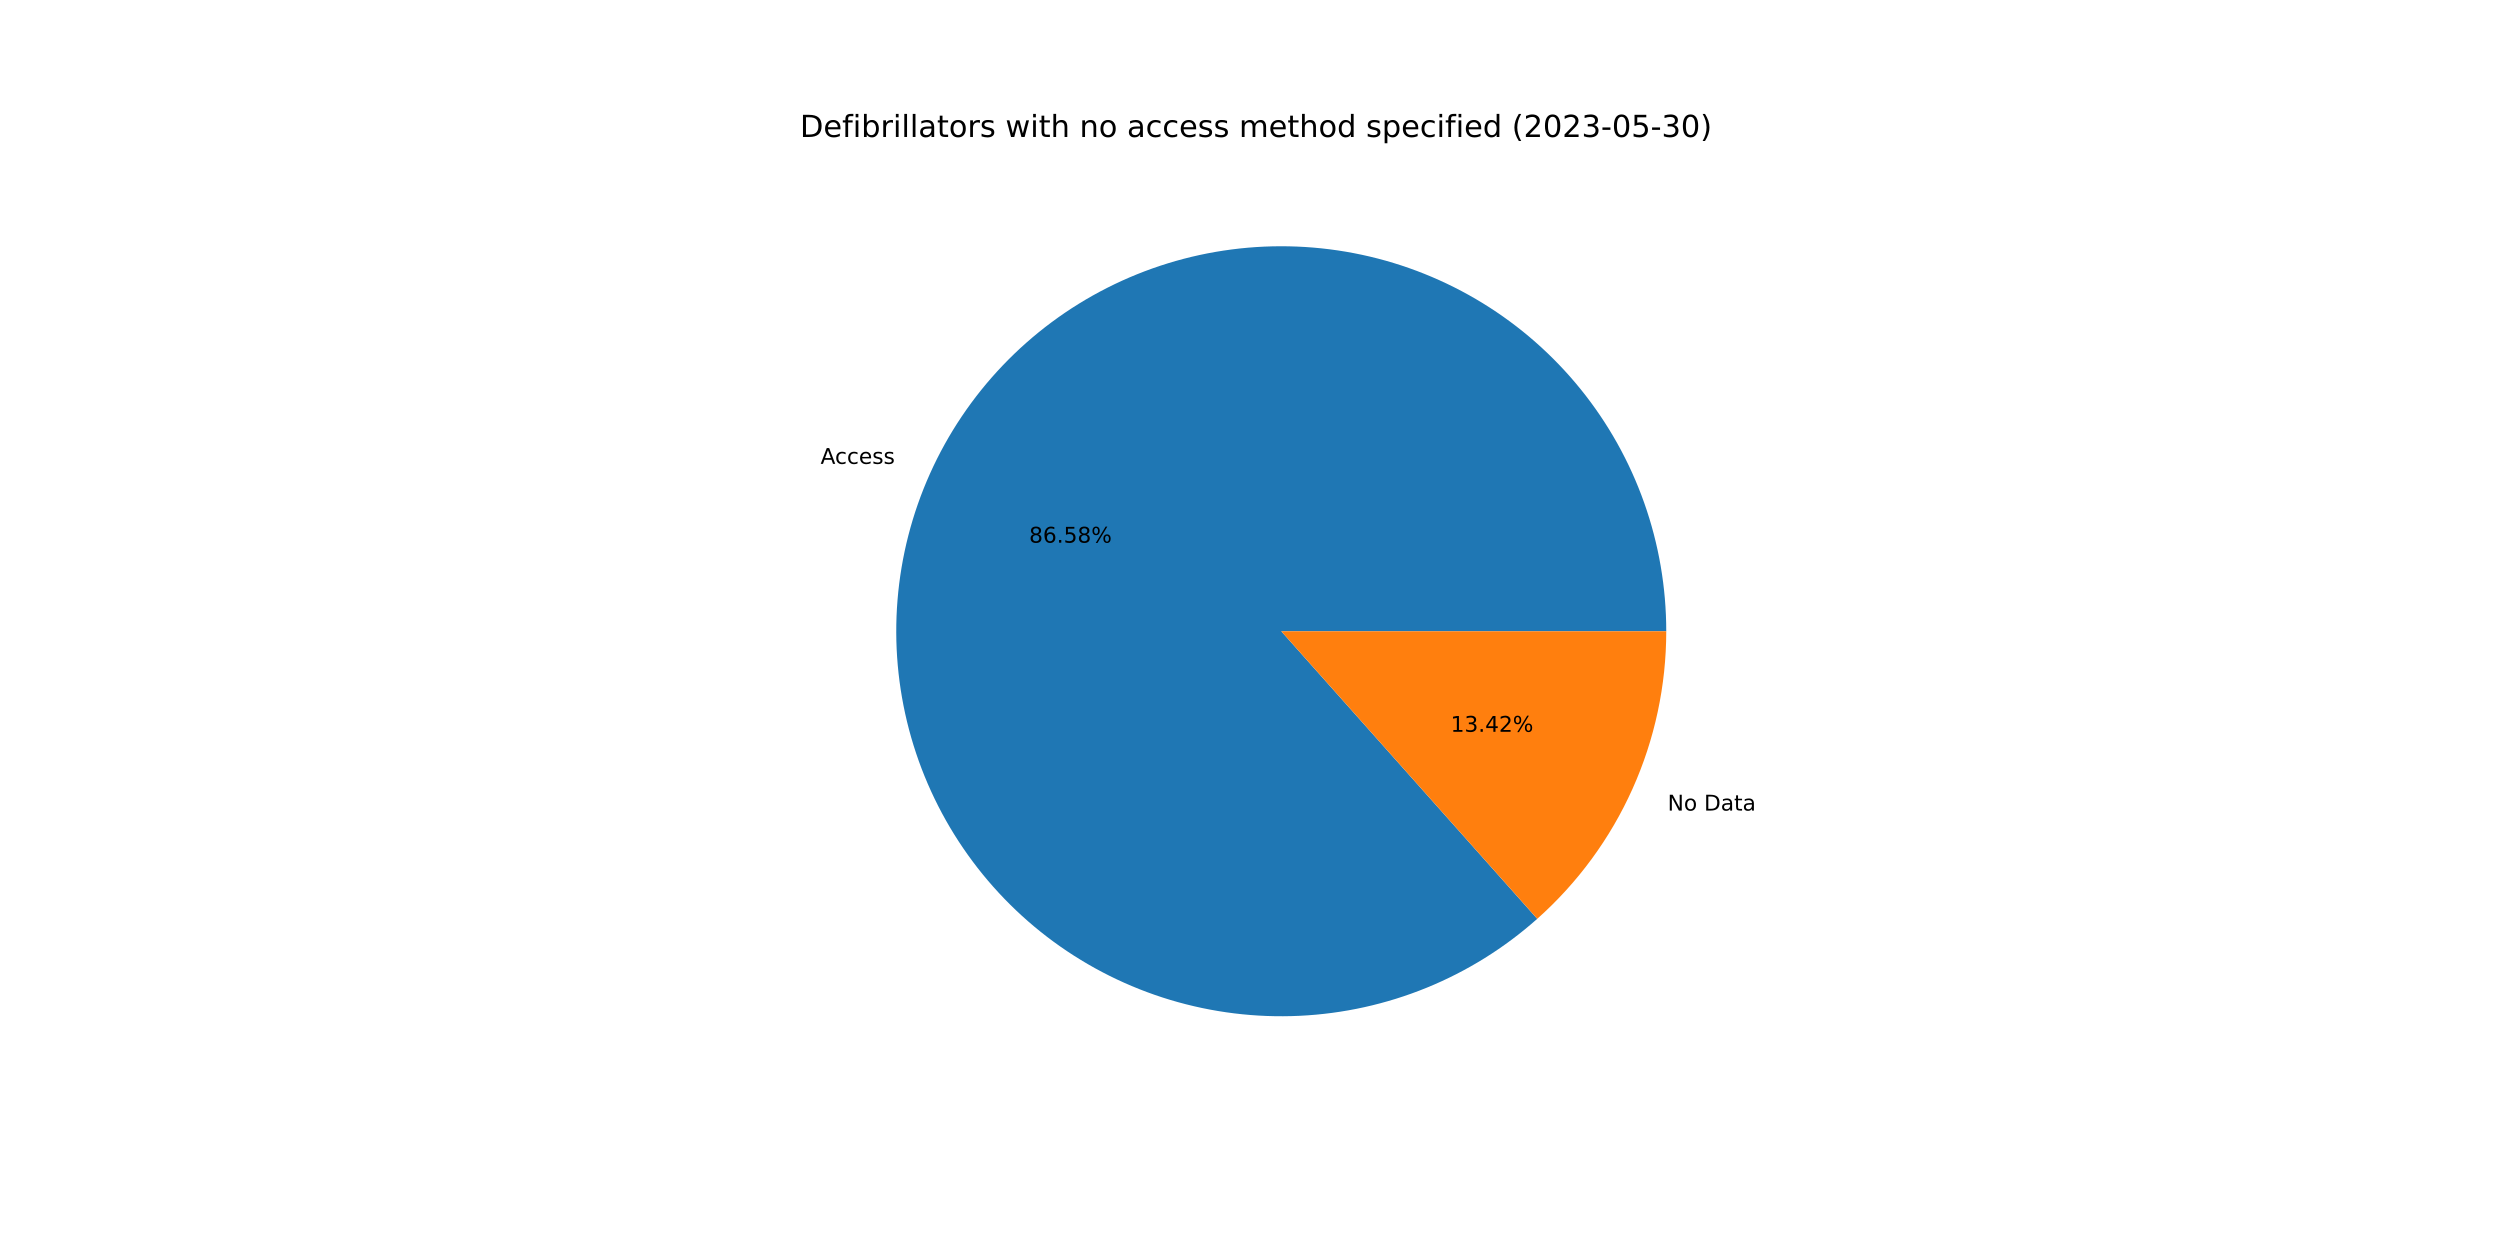
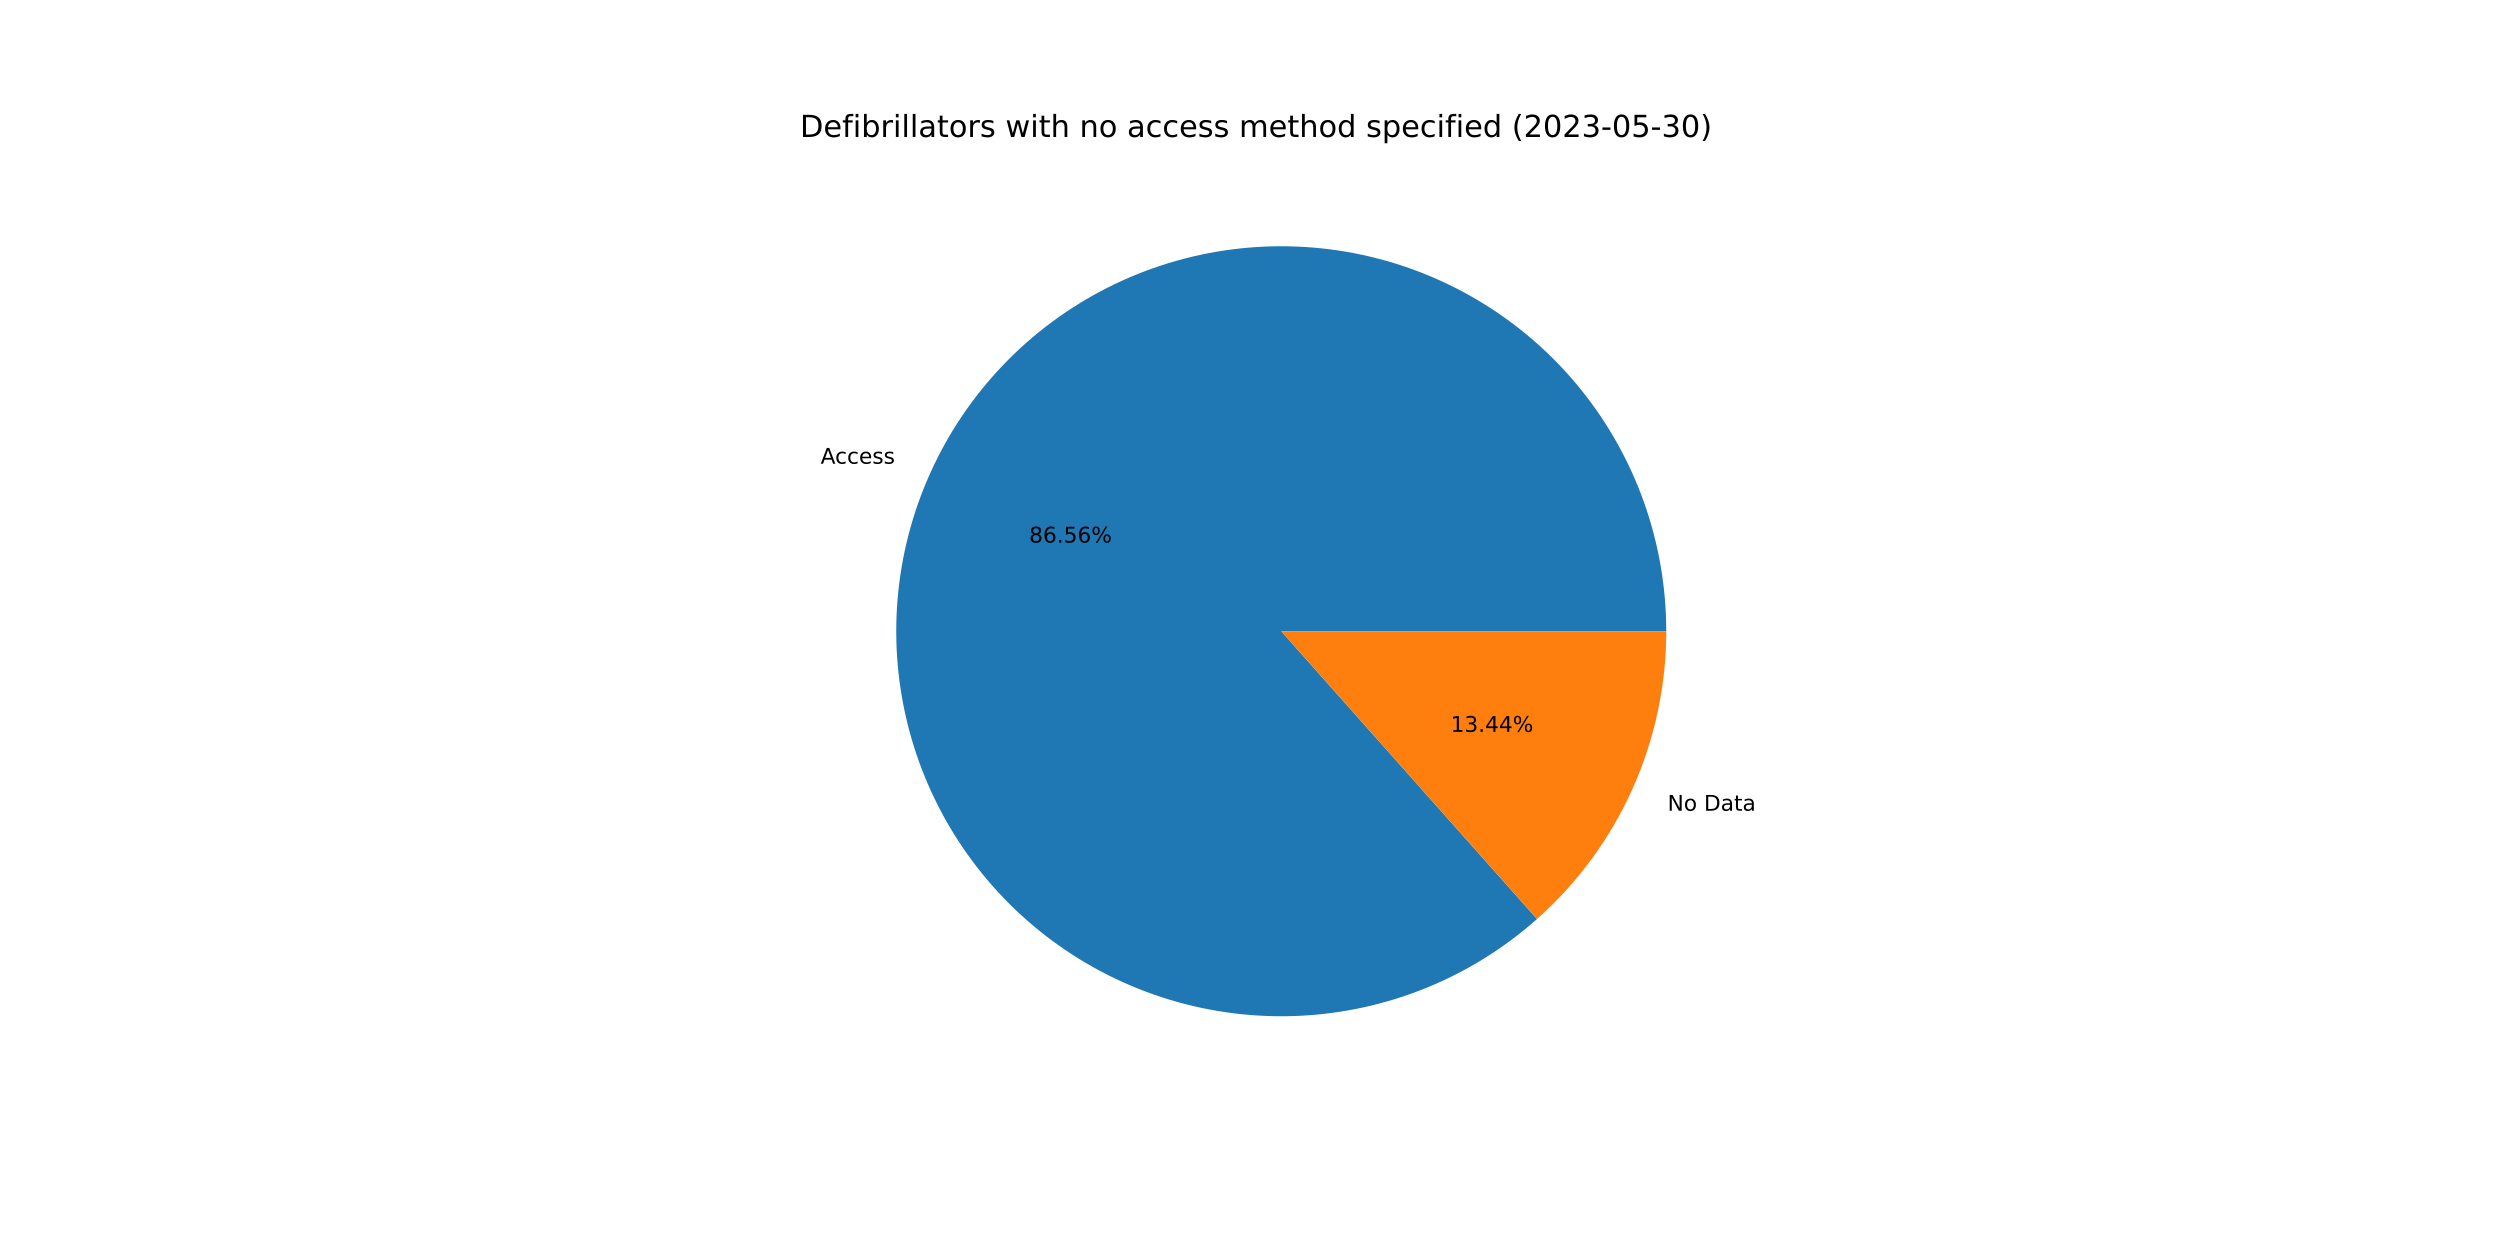
<svg xmlns="http://www.w3.org/2000/svg" xmlns:xlink="http://www.w3.org/1999/xlink" width="1152pt" height="576pt" viewBox="0 0 1152 576" version="1.1">
  <defs>
    <style type="text/css">*{stroke-linejoin: round; stroke-linecap: butt}</style>
  </defs>
  <g id="figure_1">
    <g id="patch_1">
      <path d="M 0 576  L 1152 576  L 1152 0  L 0 0  z " style="fill: #ffffff" />
    </g>
    <g id="axes_1">
      <g id="patch_2">
-         <path d="M 767.808 290.88  C 767.808 270.726 764.374 250.719 757.653 231.719  C 750.932 212.719 741.023 195.002 728.351 179.331  C 715.679 163.66 700.429 150.262 683.256 139.713  C 666.083 129.165 647.238 121.619 627.531 117.401  C 607.823 113.183 587.541 112.354 567.555 114.949  C 547.569 117.544 528.171 123.526 510.194 132.638  C 492.218 141.749 475.925 153.858 462.016 168.442  C 448.107 183.027 436.784 199.875 428.535 218.263  C 420.285 236.651 415.229 256.311 413.584 276.398  C 411.939 296.484 413.728 316.705 418.876 336.19  C 424.023 355.675 432.453 374.142 443.803 390.795  C 455.154 407.449 469.26 422.047 485.514 433.962  C 501.768 445.877 519.934 454.936 539.232 460.749  C 558.529 466.562 578.676 469.044 598.807 468.089  C 618.938 467.134 638.76 462.755 657.42 455.142  C 676.081 447.528 693.308 436.79 708.361 423.39  L 590.4 290.88  L 767.808 290.88  z " style="fill: #1f77b4" />
+         <path d="M 767.808 290.88  C 767.808 270.729 764.375 250.725 757.656 231.728  C 750.937 212.73 741.031 195.016 728.362 179.345  C 715.694 163.675 700.448 150.277 683.279 139.728  C 666.111 129.178 647.27 121.63 627.567 117.409  C 607.863 113.187 587.584 112.353 567.6 114.943  C 547.617 117.533 528.22 123.508 510.243 132.613  C 492.267 141.717 475.972 153.818 462.06 168.396  C 448.148 182.973 436.82 199.814 428.565 218.196  C 420.309 236.578 415.245 256.233 413.591 276.315  C 411.937 296.398 413.716 316.616 418.852 336.101  C 423.989 355.586 432.407 374.054 443.747 390.712  C 455.086 407.369 469.181 421.974 485.425 433.897  C 501.669 445.82 519.827 454.889 539.117 460.714  C 558.408 466.539 578.55 469.035 598.679 468.095  C 618.808 467.154 638.63 462.791 657.293 455.194  C 675.956 447.596 693.189 436.873 708.251 423.487  L 590.4 290.88  L 767.808 290.88  z " style="fill: #1f77b4" />
      </g>
      <g id="patch_3">
-         <path d="M 708.361 423.39  C 727.057 406.747 742.02 386.334 752.265 363.497  C 762.511 340.659 767.808 315.91 767.808 290.88  L 590.4 290.88  L 708.361 423.39  z " style="fill: #ff7f0e" />
+         <path d="M 708.251 423.487  C 726.979 406.843 741.97 386.419 752.235 363.564  C 762.5 340.708 767.808 315.935 767.808 290.88  L 590.4 290.88  L 708.251 423.487  z " style="fill: #ff7f0e" />
      </g>
      <g id="matplotlib.axis_1" />
      <g id="matplotlib.axis_2" />
      <g id="text_1">
-         <g transform="translate(378.1137 213.7609)scale(0.1 -0.1)">
+         <g transform="translate(378.1468 213.6873)scale(0.1 -0.1)">
          <defs>
            <path id="DejaVuSans-41" d="M 2188 4044  L 1331 1722  L 3047 1722  L 2188 4044  z M 1831 4666  L 2547 4666  L 4325 0  L 3669 0  L 3244 1197  L 1141 1197  L 716 0  L 50 0  L 1831 4666  z " transform="scale(0.015625)" />
            <path id="DejaVuSans-63" d="M 3122 3366  L 3122 2828  Q 2878 2963 2633 3030  Q 2388 3097 2138 3097  Q 1578 3097 1268 2742  Q 959 2388 959 1747  Q 959 1106 1268 751  Q 1578 397 2138 397  Q 2388 397 2633 464  Q 2878 531 3122 666  L 3122 134  Q 2881 22 2623 -34  Q 2366 -91 2075 -91  Q 1284 -91 818 406  Q 353 903 353 1747  Q 353 2603 823 3093  Q 1294 3584 2113 3584  Q 2378 3584 2631 3529  Q 2884 3475 3122 3366  z " transform="scale(0.015625)" />
            <path id="DejaVuSans-65" d="M 3597 1894  L 3597 1613  L 953 1613  Q 991 1019 1311 708  Q 1631 397 2203 397  Q 2534 397 2845 478  Q 3156 559 3463 722  L 3463 178  Q 3153 47 2828 -22  Q 2503 -91 2169 -91  Q 1331 -91 842 396  Q 353 884 353 1716  Q 353 2575 817 3079  Q 1281 3584 2069 3584  Q 2775 3584 3186 3129  Q 3597 2675 3597 1894  z M 3022 2063  Q 3016 2534 2758 2815  Q 2500 3097 2075 3097  Q 1594 3097 1305 2825  Q 1016 2553 972 2059  L 3022 2063  z " transform="scale(0.015625)" />
            <path id="DejaVuSans-73" d="M 2834 3397  L 2834 2853  Q 2591 2978 2328 3040  Q 2066 3103 1784 3103  Q 1356 3103 1142 2972  Q 928 2841 928 2578  Q 928 2378 1081 2264  Q 1234 2150 1697 2047  L 1894 2003  Q 2506 1872 2764 1633  Q 3022 1394 3022 966  Q 3022 478 2636 193  Q 2250 -91 1575 -91  Q 1294 -91 989 -36  Q 684 19 347 128  L 347 722  Q 666 556 975 473  Q 1284 391 1588 391  Q 1994 391 2212 530  Q 2431 669 2431 922  Q 2431 1156 2273 1281  Q 2116 1406 1581 1522  L 1381 1569  Q 847 1681 609 1914  Q 372 2147 372 2553  Q 372 3047 722 3315  Q 1072 3584 1716 3584  Q 2034 3584 2315 3537  Q 2597 3491 2834 3397  z " transform="scale(0.015625)" />
          </defs>
          <use xlink:href="#DejaVuSans-41" />
          <use xlink:href="#DejaVuSans-63" x="66.658" />
          <use xlink:href="#DejaVuSans-63" x="121.639" />
          <use xlink:href="#DejaVuSans-65" x="176.619" />
          <use xlink:href="#DejaVuSans-73" x="238.143" />
          <use xlink:href="#DejaVuSans-73" x="290.242" />
        </g>
      </g>
      <g id="text_2">
-         <g transform="translate(474.2159 250.0693)scale(0.1 -0.1)">
+         <g transform="translate(474.234 250.0291)scale(0.1 -0.1)">
          <defs>
            <path id="DejaVuSans-38" d="M 2034 2216  Q 1584 2216 1326 1975  Q 1069 1734 1069 1313  Q 1069 891 1326 650  Q 1584 409 2034 409  Q 2484 409 2743 651  Q 3003 894 3003 1313  Q 3003 1734 2745 1975  Q 2488 2216 2034 2216  z M 1403 2484  Q 997 2584 770 2862  Q 544 3141 544 3541  Q 544 4100 942 4425  Q 1341 4750 2034 4750  Q 2731 4750 3128 4425  Q 3525 4100 3525 3541  Q 3525 3141 3298 2862  Q 3072 2584 2669 2484  Q 3125 2378 3379 2068  Q 3634 1759 3634 1313  Q 3634 634 3220 271  Q 2806 -91 2034 -91  Q 1263 -91 848 271  Q 434 634 434 1313  Q 434 1759 690 2068  Q 947 2378 1403 2484  z M 1172 3481  Q 1172 3119 1398 2916  Q 1625 2713 2034 2713  Q 2441 2713 2670 2916  Q 2900 3119 2900 3481  Q 2900 3844 2670 4047  Q 2441 4250 2034 4250  Q 1625 4250 1398 4047  Q 1172 3844 1172 3481  z " transform="scale(0.015625)" />
            <path id="DejaVuSans-36" d="M 2113 2584  Q 1688 2584 1439 2293  Q 1191 2003 1191 1497  Q 1191 994 1439 701  Q 1688 409 2113 409  Q 2538 409 2786 701  Q 3034 994 3034 1497  Q 3034 2003 2786 2293  Q 2538 2584 2113 2584  z M 3366 4563  L 3366 3988  Q 3128 4100 2886 4159  Q 2644 4219 2406 4219  Q 1781 4219 1451 3797  Q 1122 3375 1075 2522  Q 1259 2794 1537 2939  Q 1816 3084 2150 3084  Q 2853 3084 3261 2657  Q 3669 2231 3669 1497  Q 3669 778 3244 343  Q 2819 -91 2113 -91  Q 1303 -91 875 529  Q 447 1150 447 2328  Q 447 3434 972 4092  Q 1497 4750 2381 4750  Q 2619 4750 2861 4703  Q 3103 4656 3366 4563  z " transform="scale(0.015625)" />
            <path id="DejaVuSans-2e" d="M 684 794  L 1344 794  L 1344 0  L 684 0  L 684 794  z " transform="scale(0.015625)" />
            <path id="DejaVuSans-35" d="M 691 4666  L 3169 4666  L 3169 4134  L 1269 4134  L 1269 2991  Q 1406 3038 1543 3061  Q 1681 3084 1819 3084  Q 2600 3084 3056 2656  Q 3513 2228 3513 1497  Q 3513 744 3044 326  Q 2575 -91 1722 -91  Q 1428 -91 1123 -41  Q 819 9 494 109  L 494 744  Q 775 591 1075 516  Q 1375 441 1709 441  Q 2250 441 2565 725  Q 2881 1009 2881 1497  Q 2881 1984 2565 2268  Q 2250 2553 1709 2553  Q 1456 2553 1204 2497  Q 953 2441 691 2322  L 691 4666  z " transform="scale(0.015625)" />
            <path id="DejaVuSans-25" d="M 4653 2053  Q 4381 2053 4226 1822  Q 4072 1591 4072 1178  Q 4072 772 4226 539  Q 4381 306 4653 306  Q 4919 306 5073 539  Q 5228 772 5228 1178  Q 5228 1588 5073 1820  Q 4919 2053 4653 2053  z M 4653 2450  Q 5147 2450 5437 2106  Q 5728 1763 5728 1178  Q 5728 594 5436 251  Q 5144 -91 4653 -91  Q 4153 -91 3862 251  Q 3572 594 3572 1178  Q 3572 1766 3864 2108  Q 4156 2450 4653 2450  z M 1428 4353  Q 1159 4353 1004 4120  Q 850 3888 850 3481  Q 850 3069 1003 2837  Q 1156 2606 1428 2606  Q 1700 2606 1854 2837  Q 2009 3069 2009 3481  Q 2009 3884 1853 4118  Q 1697 4353 1428 4353  z M 4250 4750  L 4750 4750  L 1831 -91  L 1331 -91  L 4250 4750  z M 1428 4750  Q 1922 4750 2215 4408  Q 2509 4066 2509 3481  Q 2509 2891 2217 2550  Q 1925 2209 1428 2209  Q 931 2209 642 2551  Q 353 2894 353 3481  Q 353 4063 643 4406  Q 934 4750 1428 4750  z " transform="scale(0.015625)" />
          </defs>
          <use xlink:href="#DejaVuSans-38" />
          <use xlink:href="#DejaVuSans-36" x="63.623" />
          <use xlink:href="#DejaVuSans-2e" x="127.246" />
          <use xlink:href="#DejaVuSans-35" x="159.033" />
-           <use xlink:href="#DejaVuSans-38" x="222.656" />
+           <use xlink:href="#DejaVuSans-36" x="222.656" />
          <use xlink:href="#DejaVuSans-25" x="286.279" />
        </g>
      </g>
      <g id="text_3">
-         <g transform="translate(768.4519 373.5178)scale(0.1 -0.1)">
+         <g transform="translate(768.4189 373.5915)scale(0.1 -0.1)">
          <defs>
            <path id="DejaVuSans-4e" d="M 628 4666  L 1478 4666  L 3547 763  L 3547 4666  L 4159 4666  L 4159 0  L 3309 0  L 1241 3903  L 1241 0  L 628 0  L 628 4666  z " transform="scale(0.015625)" />
            <path id="DejaVuSans-6f" d="M 1959 3097  Q 1497 3097 1228 2736  Q 959 2375 959 1747  Q 959 1119 1226 758  Q 1494 397 1959 397  Q 2419 397 2687 759  Q 2956 1122 2956 1747  Q 2956 2369 2687 2733  Q 2419 3097 1959 3097  z M 1959 3584  Q 2709 3584 3137 3096  Q 3566 2609 3566 1747  Q 3566 888 3137 398  Q 2709 -91 1959 -91  Q 1206 -91 779 398  Q 353 888 353 1747  Q 353 2609 779 3096  Q 1206 3584 1959 3584  z " transform="scale(0.015625)" />
            <path id="DejaVuSans-20" transform="scale(0.015625)" />
            <path id="DejaVuSans-44" d="M 1259 4147  L 1259 519  L 2022 519  Q 2988 519 3436 956  Q 3884 1394 3884 2338  Q 3884 3275 3436 3711  Q 2988 4147 2022 4147  L 1259 4147  z M 628 4666  L 1925 4666  Q 3281 4666 3915 4102  Q 4550 3538 4550 2338  Q 4550 1131 3912 565  Q 3275 0 1925 0  L 628 0  L 628 4666  z " transform="scale(0.015625)" />
            <path id="DejaVuSans-61" d="M 2194 1759  Q 1497 1759 1228 1600  Q 959 1441 959 1056  Q 959 750 1161 570  Q 1363 391 1709 391  Q 2188 391 2477 730  Q 2766 1069 2766 1631  L 2766 1759  L 2194 1759  z M 3341 1997  L 3341 0  L 2766 0  L 2766 531  Q 2569 213 2275 61  Q 1981 -91 1556 -91  Q 1019 -91 701 211  Q 384 513 384 1019  Q 384 1609 779 1909  Q 1175 2209 1959 2209  L 2766 2209  L 2766 2266  Q 2766 2663 2505 2880  Q 2244 3097 1772 3097  Q 1472 3097 1187 3025  Q 903 2953 641 2809  L 641 3341  Q 956 3463 1253 3523  Q 1550 3584 1831 3584  Q 2591 3584 2966 3190  Q 3341 2797 3341 1997  z " transform="scale(0.015625)" />
            <path id="DejaVuSans-74" d="M 1172 4494  L 1172 3500  L 2356 3500  L 2356 3053  L 1172 3053  L 1172 1153  Q 1172 725 1289 603  Q 1406 481 1766 481  L 2356 481  L 2356 0  L 1766 0  Q 1100 0 847 248  Q 594 497 594 1153  L 594 3053  L 172 3053  L 172 3500  L 594 3500  L 594 4494  L 1172 4494  z " transform="scale(0.015625)" />
          </defs>
          <use xlink:href="#DejaVuSans-4e" />
          <use xlink:href="#DejaVuSans-6f" x="74.805" />
          <use xlink:href="#DejaVuSans-20" x="135.986" />
          <use xlink:href="#DejaVuSans-44" x="167.773" />
          <use xlink:href="#DejaVuSans-61" x="244.775" />
          <use xlink:href="#DejaVuSans-74" x="306.055" />
          <use xlink:href="#DejaVuSans-61" x="345.264" />
        </g>
      </g>
      <g id="text_4">
-         <g transform="translate(668.4544 337.2094)scale(0.1 -0.1)">
+         <g transform="translate(668.4364 337.2496)scale(0.1 -0.1)">
          <defs>
            <path id="DejaVuSans-31" d="M 794 531  L 1825 531  L 1825 4091  L 703 3866  L 703 4441  L 1819 4666  L 2450 4666  L 2450 531  L 3481 531  L 3481 0  L 794 0  L 794 531  z " transform="scale(0.015625)" />
            <path id="DejaVuSans-33" d="M 2597 2516  Q 3050 2419 3304 2112  Q 3559 1806 3559 1356  Q 3559 666 3084 287  Q 2609 -91 1734 -91  Q 1441 -91 1130 -33  Q 819 25 488 141  L 488 750  Q 750 597 1062 519  Q 1375 441 1716 441  Q 2309 441 2620 675  Q 2931 909 2931 1356  Q 2931 1769 2642 2001  Q 2353 2234 1838 2234  L 1294 2234  L 1294 2753  L 1863 2753  Q 2328 2753 2575 2939  Q 2822 3125 2822 3475  Q 2822 3834 2567 4026  Q 2313 4219 1838 4219  Q 1578 4219 1281 4162  Q 984 4106 628 3988  L 628 4550  Q 988 4650 1302 4700  Q 1616 4750 1894 4750  Q 2613 4750 3031 4423  Q 3450 4097 3450 3541  Q 3450 3153 3228 2886  Q 3006 2619 2597 2516  z " transform="scale(0.015625)" />
            <path id="DejaVuSans-34" d="M 2419 4116  L 825 1625  L 2419 1625  L 2419 4116  z M 2253 4666  L 3047 4666  L 3047 1625  L 3713 1625  L 3713 1100  L 3047 1100  L 3047 0  L 2419 0  L 2419 1100  L 313 1100  L 313 1709  L 2253 4666  z " transform="scale(0.015625)" />
-             <path id="DejaVuSans-32" d="M 1228 531  L 3431 531  L 3431 0  L 469 0  L 469 531  Q 828 903 1448 1529  Q 2069 2156 2228 2338  Q 2531 2678 2651 2914  Q 2772 3150 2772 3378  Q 2772 3750 2511 3984  Q 2250 4219 1831 4219  Q 1534 4219 1204 4116  Q 875 4013 500 3803  L 500 4441  Q 881 4594 1212 4672  Q 1544 4750 1819 4750  Q 2544 4750 2975 4387  Q 3406 4025 3406 3419  Q 3406 3131 3298 2873  Q 3191 2616 2906 2266  Q 2828 2175 2409 1742  Q 1991 1309 1228 531  z " transform="scale(0.015625)" />
          </defs>
          <use xlink:href="#DejaVuSans-31" />
          <use xlink:href="#DejaVuSans-33" x="63.623" />
          <use xlink:href="#DejaVuSans-2e" x="127.246" />
          <use xlink:href="#DejaVuSans-34" x="159.033" />
-           <use xlink:href="#DejaVuSans-32" x="222.656" />
+           <use xlink:href="#DejaVuSans-34" x="222.656" />
          <use xlink:href="#DejaVuSans-25" x="286.279" />
        </g>
      </g>
      <g id="text_5">
        <g transform="translate(368.64 63.12)scale(0.14 -0.14)">
          <defs>
            <path id="DejaVuSans-66" d="M 2375 4863  L 2375 4384  L 1825 4384  Q 1516 4384 1395 4259  Q 1275 4134 1275 3809  L 1275 3500  L 2222 3500  L 2222 3053  L 1275 3053  L 1275 0  L 697 0  L 697 3053  L 147 3053  L 147 3500  L 697 3500  L 697 3744  Q 697 4328 969 4595  Q 1241 4863 1831 4863  L 2375 4863  z " transform="scale(0.015625)" />
            <path id="DejaVuSans-69" d="M 603 3500  L 1178 3500  L 1178 0  L 603 0  L 603 3500  z M 603 4863  L 1178 4863  L 1178 4134  L 603 4134  L 603 4863  z " transform="scale(0.015625)" />
            <path id="DejaVuSans-62" d="M 3116 1747  Q 3116 2381 2855 2742  Q 2594 3103 2138 3103  Q 1681 3103 1420 2742  Q 1159 2381 1159 1747  Q 1159 1113 1420 752  Q 1681 391 2138 391  Q 2594 391 2855 752  Q 3116 1113 3116 1747  z M 1159 2969  Q 1341 3281 1617 3432  Q 1894 3584 2278 3584  Q 2916 3584 3314 3078  Q 3713 2572 3713 1747  Q 3713 922 3314 415  Q 2916 -91 2278 -91  Q 1894 -91 1617 61  Q 1341 213 1159 525  L 1159 0  L 581 0  L 581 4863  L 1159 4863  L 1159 2969  z " transform="scale(0.015625)" />
            <path id="DejaVuSans-72" d="M 2631 2963  Q 2534 3019 2420 3045  Q 2306 3072 2169 3072  Q 1681 3072 1420 2755  Q 1159 2438 1159 1844  L 1159 0  L 581 0  L 581 3500  L 1159 3500  L 1159 2956  Q 1341 3275 1631 3429  Q 1922 3584 2338 3584  Q 2397 3584 2469 3576  Q 2541 3569 2628 3553  L 2631 2963  z " transform="scale(0.015625)" />
            <path id="DejaVuSans-6c" d="M 603 4863  L 1178 4863  L 1178 0  L 603 0  L 603 4863  z " transform="scale(0.015625)" />
            <path id="DejaVuSans-77" d="M 269 3500  L 844 3500  L 1563 769  L 2278 3500  L 2956 3500  L 3675 769  L 4391 3500  L 4966 3500  L 4050 0  L 3372 0  L 2619 2869  L 1863 0  L 1184 0  L 269 3500  z " transform="scale(0.015625)" />
            <path id="DejaVuSans-68" d="M 3513 2113  L 3513 0  L 2938 0  L 2938 2094  Q 2938 2591 2744 2837  Q 2550 3084 2163 3084  Q 1697 3084 1428 2787  Q 1159 2491 1159 1978  L 1159 0  L 581 0  L 581 4863  L 1159 4863  L 1159 2956  Q 1366 3272 1645 3428  Q 1925 3584 2291 3584  Q 2894 3584 3203 3211  Q 3513 2838 3513 2113  z " transform="scale(0.015625)" />
            <path id="DejaVuSans-6e" d="M 3513 2113  L 3513 0  L 2938 0  L 2938 2094  Q 2938 2591 2744 2837  Q 2550 3084 2163 3084  Q 1697 3084 1428 2787  Q 1159 2491 1159 1978  L 1159 0  L 581 0  L 581 3500  L 1159 3500  L 1159 2956  Q 1366 3272 1645 3428  Q 1925 3584 2291 3584  Q 2894 3584 3203 3211  Q 3513 2838 3513 2113  z " transform="scale(0.015625)" />
            <path id="DejaVuSans-6d" d="M 3328 2828  Q 3544 3216 3844 3400  Q 4144 3584 4550 3584  Q 5097 3584 5394 3201  Q 5691 2819 5691 2113  L 5691 0  L 5113 0  L 5113 2094  Q 5113 2597 4934 2840  Q 4756 3084 4391 3084  Q 3944 3084 3684 2787  Q 3425 2491 3425 1978  L 3425 0  L 2847 0  L 2847 2094  Q 2847 2600 2669 2842  Q 2491 3084 2119 3084  Q 1678 3084 1418 2786  Q 1159 2488 1159 1978  L 1159 0  L 581 0  L 581 3500  L 1159 3500  L 1159 2956  Q 1356 3278 1631 3431  Q 1906 3584 2284 3584  Q 2666 3584 2933 3390  Q 3200 3197 3328 2828  z " transform="scale(0.015625)" />
            <path id="DejaVuSans-64" d="M 2906 2969  L 2906 4863  L 3481 4863  L 3481 0  L 2906 0  L 2906 525  Q 2725 213 2448 61  Q 2172 -91 1784 -91  Q 1150 -91 751 415  Q 353 922 353 1747  Q 353 2572 751 3078  Q 1150 3584 1784 3584  Q 2172 3584 2448 3432  Q 2725 3281 2906 2969  z M 947 1747  Q 947 1113 1208 752  Q 1469 391 1925 391  Q 2381 391 2643 752  Q 2906 1113 2906 1747  Q 2906 2381 2643 2742  Q 2381 3103 1925 3103  Q 1469 3103 1208 2742  Q 947 2381 947 1747  z " transform="scale(0.015625)" />
            <path id="DejaVuSans-70" d="M 1159 525  L 1159 -1331  L 581 -1331  L 581 3500  L 1159 3500  L 1159 2969  Q 1341 3281 1617 3432  Q 1894 3584 2278 3584  Q 2916 3584 3314 3078  Q 3713 2572 3713 1747  Q 3713 922 3314 415  Q 2916 -91 2278 -91  Q 1894 -91 1617 61  Q 1341 213 1159 525  z M 3116 1747  Q 3116 2381 2855 2742  Q 2594 3103 2138 3103  Q 1681 3103 1420 2742  Q 1159 2381 1159 1747  Q 1159 1113 1420 752  Q 1681 391 2138 391  Q 2594 391 2855 752  Q 3116 1113 3116 1747  z " transform="scale(0.015625)" />
            <path id="DejaVuSans-28" d="M 1984 4856  Q 1566 4138 1362 3434  Q 1159 2731 1159 2009  Q 1159 1288 1364 580  Q 1569 -128 1984 -844  L 1484 -844  Q 1016 -109 783 600  Q 550 1309 550 2009  Q 550 2706 781 3412  Q 1013 4119 1484 4856  L 1984 4856  z " transform="scale(0.015625)" />
+             <path id="DejaVuSans-32" d="M 1228 531  L 3431 531  L 3431 0  L 469 0  L 469 531  Q 828 903 1448 1529  Q 2069 2156 2228 2338  Q 2531 2678 2651 2914  Q 2772 3150 2772 3378  Q 2772 3750 2511 3984  Q 2250 4219 1831 4219  Q 1534 4219 1204 4116  Q 875 4013 500 3803  L 500 4441  Q 881 4594 1212 4672  Q 1544 4750 1819 4750  Q 2544 4750 2975 4387  Q 3406 4025 3406 3419  Q 3406 3131 3298 2873  Q 3191 2616 2906 2266  Q 2828 2175 2409 1742  Q 1991 1309 1228 531  z " transform="scale(0.015625)" />
            <path id="DejaVuSans-30" d="M 2034 4250  Q 1547 4250 1301 3770  Q 1056 3291 1056 2328  Q 1056 1369 1301 889  Q 1547 409 2034 409  Q 2525 409 2770 889  Q 3016 1369 3016 2328  Q 3016 3291 2770 3770  Q 2525 4250 2034 4250  z M 2034 4750  Q 2819 4750 3233 4129  Q 3647 3509 3647 2328  Q 3647 1150 3233 529  Q 2819 -91 2034 -91  Q 1250 -91 836 529  Q 422 1150 422 2328  Q 422 3509 836 4129  Q 1250 4750 2034 4750  z " transform="scale(0.015625)" />
            <path id="DejaVuSans-2d" d="M 313 2009  L 1997 2009  L 1997 1497  L 313 1497  L 313 2009  z " transform="scale(0.015625)" />
            <path id="DejaVuSans-29" d="M 513 4856  L 1013 4856  Q 1481 4119 1714 3412  Q 1947 2706 1947 2009  Q 1947 1309 1714 600  Q 1481 -109 1013 -844  L 513 -844  Q 928 -128 1133 580  Q 1338 1288 1338 2009  Q 1338 2731 1133 3434  Q 928 4138 513 4856  z " transform="scale(0.015625)" />
          </defs>
          <use xlink:href="#DejaVuSans-44" />
          <use xlink:href="#DejaVuSans-65" x="77.002" />
          <use xlink:href="#DejaVuSans-66" x="138.525" />
          <use xlink:href="#DejaVuSans-69" x="173.73" />
          <use xlink:href="#DejaVuSans-62" x="201.514" />
          <use xlink:href="#DejaVuSans-72" x="264.99" />
          <use xlink:href="#DejaVuSans-69" x="306.104" />
          <use xlink:href="#DejaVuSans-6c" x="333.887" />
          <use xlink:href="#DejaVuSans-6c" x="361.67" />
          <use xlink:href="#DejaVuSans-61" x="389.453" />
          <use xlink:href="#DejaVuSans-74" x="450.732" />
          <use xlink:href="#DejaVuSans-6f" x="489.941" />
          <use xlink:href="#DejaVuSans-72" x="551.123" />
          <use xlink:href="#DejaVuSans-73" x="592.236" />
          <use xlink:href="#DejaVuSans-20" x="644.336" />
          <use xlink:href="#DejaVuSans-77" x="676.123" />
          <use xlink:href="#DejaVuSans-69" x="757.91" />
          <use xlink:href="#DejaVuSans-74" x="785.693" />
          <use xlink:href="#DejaVuSans-68" x="824.902" />
          <use xlink:href="#DejaVuSans-20" x="888.281" />
          <use xlink:href="#DejaVuSans-6e" x="920.068" />
          <use xlink:href="#DejaVuSans-6f" x="983.447" />
          <use xlink:href="#DejaVuSans-20" x="1044.629" />
          <use xlink:href="#DejaVuSans-61" x="1076.416" />
          <use xlink:href="#DejaVuSans-63" x="1137.695" />
          <use xlink:href="#DejaVuSans-63" x="1192.676" />
          <use xlink:href="#DejaVuSans-65" x="1247.656" />
          <use xlink:href="#DejaVuSans-73" x="1309.18" />
          <use xlink:href="#DejaVuSans-73" x="1361.279" />
          <use xlink:href="#DejaVuSans-20" x="1413.379" />
          <use xlink:href="#DejaVuSans-6d" x="1445.166" />
          <use xlink:href="#DejaVuSans-65" x="1542.578" />
          <use xlink:href="#DejaVuSans-74" x="1604.102" />
          <use xlink:href="#DejaVuSans-68" x="1643.311" />
          <use xlink:href="#DejaVuSans-6f" x="1706.689" />
          <use xlink:href="#DejaVuSans-64" x="1767.871" />
          <use xlink:href="#DejaVuSans-20" x="1831.348" />
          <use xlink:href="#DejaVuSans-73" x="1863.135" />
          <use xlink:href="#DejaVuSans-70" x="1915.234" />
          <use xlink:href="#DejaVuSans-65" x="1978.711" />
          <use xlink:href="#DejaVuSans-63" x="2040.234" />
          <use xlink:href="#DejaVuSans-69" x="2095.215" />
          <use xlink:href="#DejaVuSans-66" x="2122.998" />
          <use xlink:href="#DejaVuSans-69" x="2158.203" />
          <use xlink:href="#DejaVuSans-65" x="2185.986" />
          <use xlink:href="#DejaVuSans-64" x="2247.51" />
          <use xlink:href="#DejaVuSans-20" x="2310.986" />
          <use xlink:href="#DejaVuSans-28" x="2342.773" />
          <use xlink:href="#DejaVuSans-32" x="2381.787" />
          <use xlink:href="#DejaVuSans-30" x="2445.41" />
          <use xlink:href="#DejaVuSans-32" x="2509.033" />
          <use xlink:href="#DejaVuSans-33" x="2572.656" />
          <use xlink:href="#DejaVuSans-2d" x="2636.279" />
          <use xlink:href="#DejaVuSans-30" x="2672.363" />
          <use xlink:href="#DejaVuSans-35" x="2735.986" />
          <use xlink:href="#DejaVuSans-2d" x="2799.609" />
          <use xlink:href="#DejaVuSans-33" x="2835.693" />
          <use xlink:href="#DejaVuSans-30" x="2899.316" />
          <use xlink:href="#DejaVuSans-29" x="2962.939" />
        </g>
      </g>
    </g>
  </g>
</svg>
